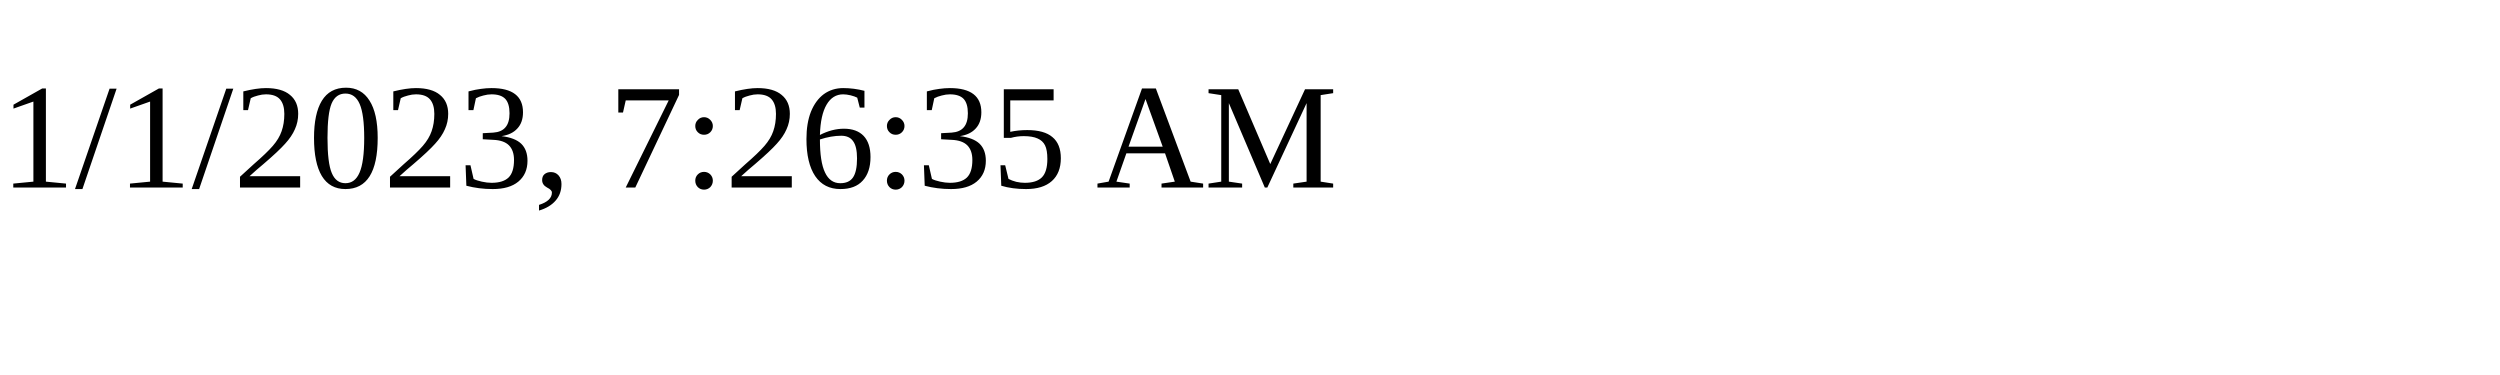
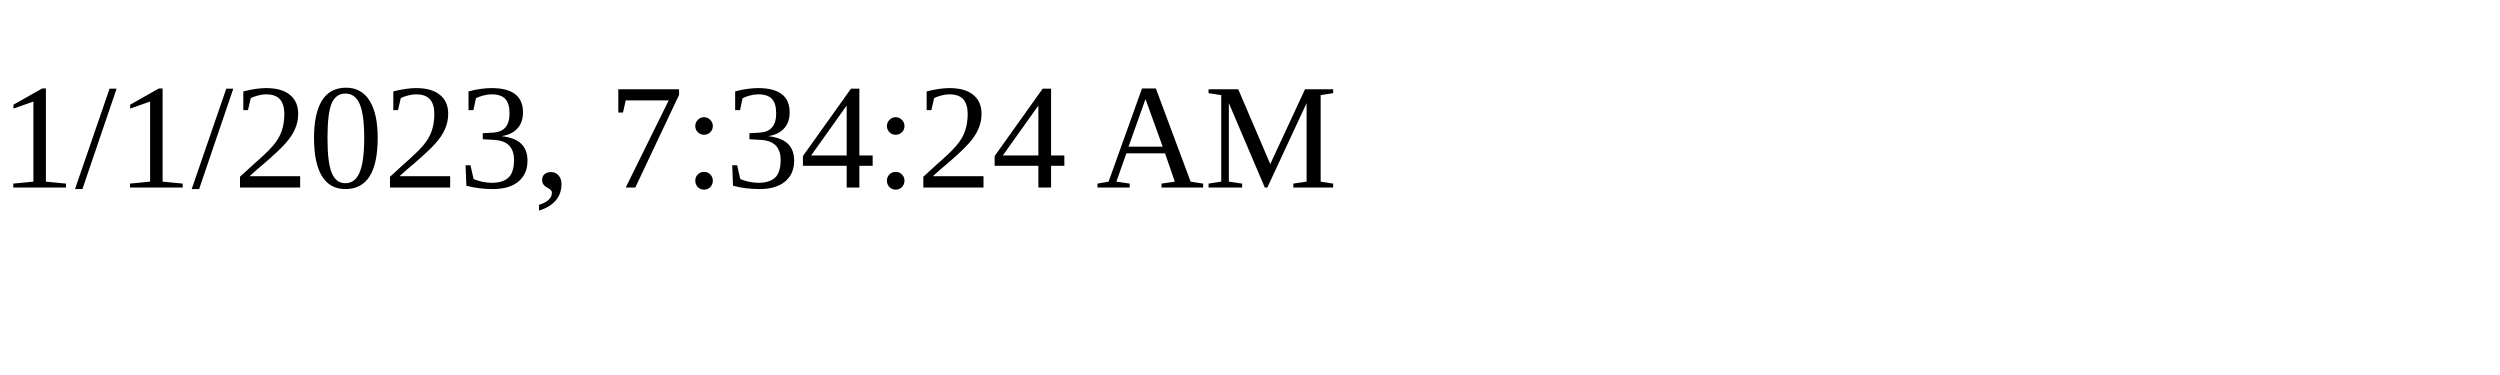
<svg xmlns="http://www.w3.org/2000/svg" height="30" width="200">
-   <text x="0" y="15">1/1/2023, 7:26:35 AM</text>
+   <text x="0" y="15">1/1/2023, 7:34:24 AM</text>
</svg>
